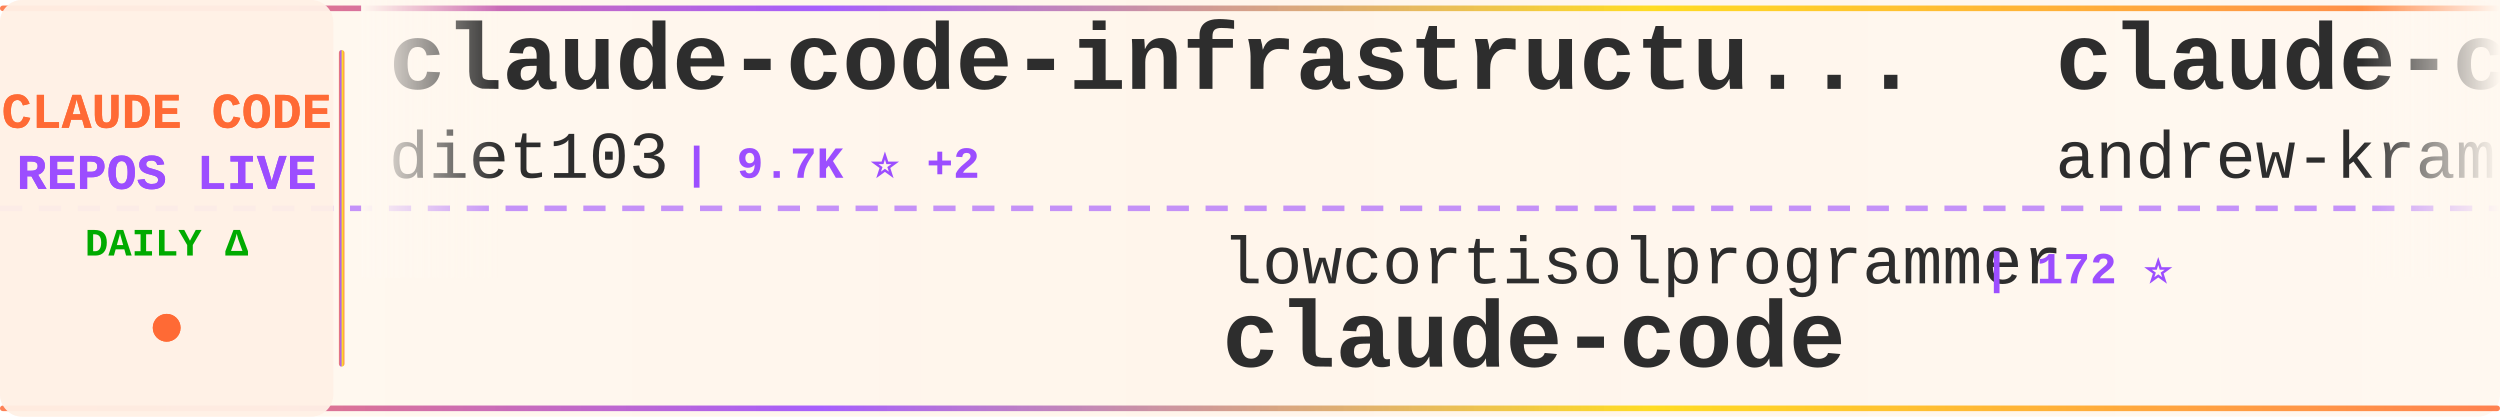
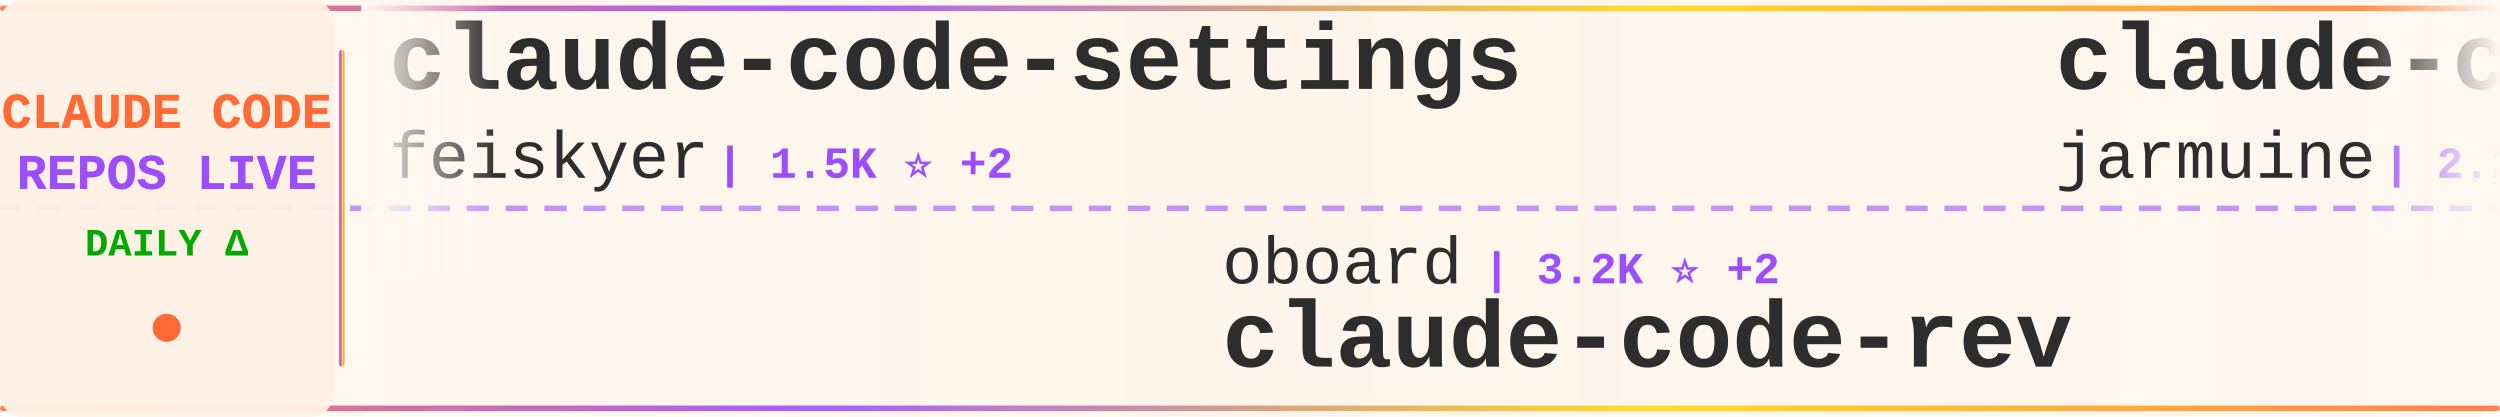
<svg xmlns="http://www.w3.org/2000/svg" width="900" height="150">
  <defs>
    <linearGradient id="tickerBg" x1="0%" y1="0%" x2="100%" y2="0%">
      <stop offset="0%" style="stop-color:#fff8f0;stop-opacity:0.98" />
      <stop offset="50%" style="stop-color:#fff5eb;stop-opacity:1" />
      <stop offset="100%" style="stop-color:#fff8f0;stop-opacity:0.98" />
    </linearGradient>
    <linearGradient id="borderGrad" x1="0%" y1="0%" x2="100%" y2="0%">
      <stop offset="0%" style="stop-color:#FF6B35;stop-opacity:0.85">
        <animate attributeName="stop-opacity" values="0.85;1;0.85" dur="2s" repeatCount="indefinite" />
      </stop>
      <stop offset="33%" style="stop-color:#9C4EFF;stop-opacity:0.9">
        <animate attributeName="stop-opacity" values="0.9;1;0.9" dur="2.2s" repeatCount="indefinite" />
      </stop>
      <stop offset="66%" style="stop-color:#FFD700;stop-opacity:0.85">
        <animate attributeName="stop-opacity" values="0.85;1;0.85" dur="1.8s" repeatCount="indefinite" />
      </stop>
      <stop offset="100%" style="stop-color:#FF6B35;stop-opacity:0.85">
        <animate attributeName="stop-opacity" values="0.85;1;0.85" dur="2s" repeatCount="indefinite" />
      </stop>
    </linearGradient>
    <filter id="textGlow">
      <feGaussianBlur stdDeviation="0.15" result="coloredBlur" />
      <feMerge>
        <feMergeNode in="coloredBlur" />
        <feMergeNode in="SourceGraphic" />
      </feMerge>
    </filter>
    <filter id="metricGlow">
      <feGaussianBlur stdDeviation="0.2" result="coloredBlur" />
      <feMerge>
        <feMergeNode in="coloredBlur" />
        <feMergeNode in="SourceGraphic" />
      </feMerge>
    </filter>
    <linearGradient id="leftFade" x1="0%" y1="0%" x2="100%" y2="0%">
      <stop offset="0%" style="stop-color:#fff8f0;stop-opacity:1" />
      <stop offset="100%" style="stop-color:#fff8f0;stop-opacity:0" />
    </linearGradient>
    <linearGradient id="rightFade" x1="0%" y1="0%" x2="100%" y2="0%">
      <stop offset="0%" style="stop-color:#fff8f0;stop-opacity:0" />
      <stop offset="100%" style="stop-color:#fff8f0;stop-opacity:1" />
    </linearGradient>
  </defs>
  <rect width="900" height="150" fill="url(#tickerBg)" rx="8" />
  <rect x="0" y="2" width="900" height="2" fill="url(#borderGrad)" rx="1" />
  <rect x="0" y="146" width="900" height="2" fill="url(#borderGrad)" rx="1" />
  <line x1="0" y1="75" x2="900" y2="75" stroke="#9C4EFF" stroke-width="2" stroke-dasharray="8 6" opacity="0.6" />
  <rect x="0" y="0" width="120" height="150" fill="#fff0e6" opacity="0.95" rx="8" />
  <text x="60" y="46" font-family="'Courier New', monospace" font-size="18" font-weight="bold" fill="#FF6B35" text-anchor="middle" filter="url(#textGlow)">
    CLAUDE CODE
  </text>
  <text x="60" y="68" font-family="'Courier New', monospace" font-size="18" font-weight="bold" fill="#9C4EFF" text-anchor="middle" filter="url(#textGlow)">
    REPOS LIVE
  </text>
  <text x="60" y="92" font-family="'Courier New', monospace" font-size="14" font-weight="bold" fill="#00aa00" text-anchor="middle">
    DAILY Δ
  </text>
  <circle cx="60" cy="118" r="5" fill="#FF6B35" filter="url(#metricGlow)">
    <animate attributeName="r" values="4;6;4" dur="1.5s" repeatCount="indefinite" />
    <animate attributeName="opacity" values="0.6;1;0.6" dur="1.5s" repeatCount="indefinite" />
  </circle>
  <rect x="122" y="18" width="2" height="114" fill="url(#borderGrad)" rx="1" />
  <clipPath id="tickerClip">
    <rect x="130" y="0" width="770" height="150" />
  </clipPath>
  <g clip-path="url(#tickerClip)">
    <g id="tickerItems">
      <animateTransform attributeName="transform" attributeType="XML" type="translate" from="0 0" to="-3000 0" dur="54s" repeatCount="indefinite" />
      <g transform="translate(0, 0)">
-         <text x="140" y="32" font-family="'Courier New', monospace" font-size="34" font-weight="bold" fill="#2d2d2d">claude-code-infrastructu...</text>
-         <text x="140" y="64" font-family="'Courier New', monospace" font-size="24" font-weight="normal" fill="#2d2d2d" opacity="1.0">diet103</text>
-         <text x="246" y="64" font-family="'Courier New', monospace" font-size="16" font-weight="bold" fill="#9C4EFF"> | 9.7K ⭐ +2</text>
+         <text x="140" y="32" font-family="'Courier New', monospace" font-size="34" font-weight="bold" fill="#2d2d2d">claude-code-settings</text>
+         <text x="140" y="64" font-family="'Courier New', monospace" font-size="24" font-weight="normal" fill="#2d2d2d" opacity="1.0">feiskyer</text>
+         <text x="258" y="64" font-family="'Courier New', monospace" font-size="16" font-weight="bold" fill="#9C4EFF"> | 1.5K ⭐ +2</text>
      </g>
      <g transform="translate(300, 0)">
-         <text x="140" y="102" font-family="'Courier New', monospace" font-size="24" font-weight="normal" fill="#2d2d2d" opacity="1.0">lowcortisolprogrammer</text>
-         <text x="414" y="102" font-family="'Courier New', monospace" font-size="16" font-weight="bold" fill="#9C4EFF"> | 172 ⭐</text>
-         <text x="140" y="132" font-family="'Courier New', monospace" font-size="34" font-weight="bold" fill="#2d2d2d">claude-code</text>
+         <text x="140" y="102" font-family="'Courier New', monospace" font-size="24" font-weight="normal" fill="#2d2d2d" opacity="1.0">oboard</text>
+         <text x="234" y="102" font-family="'Courier New', monospace" font-size="16" font-weight="bold" fill="#9C4EFF"> | 3.2K ⭐ +2</text>
+         <text x="140" y="132" font-family="'Courier New', monospace" font-size="34" font-weight="bold" fill="#2d2d2d">claude-code-rev</text>
      </g>
      <g transform="translate(600, 0)">
-         <text x="140" y="32" font-family="'Courier New', monospace" font-size="34" font-weight="bold" fill="#2d2d2d">claude-code-source-build</text>
-         <text x="140" y="64" font-family="'Courier New', monospace" font-size="24" font-weight="normal" fill="#2d2d2d" opacity="1.0">andrew-kramer-inno</text>
-         <text x="378" y="64" font-family="'Courier New', monospace" font-size="16" font-weight="bold" fill="#9C4EFF"> | 591 ⭐</text>
-       </g>
-       <g transform="translate(900, 0)">
-         <text x="140" y="102" font-family="'Courier New', monospace" font-size="24" font-weight="normal" fill="#2d2d2d" opacity="1.0">davila7</text>
-         <text x="246" y="102" font-family="'Courier New', monospace" font-size="16" font-weight="bold" fill="#9C4EFF"> | 27.7K ⭐ +21</text>
-         <text x="140" y="132" font-family="'Courier New', monospace" font-size="34" font-weight="bold" fill="#2d2d2d">claude-code-templates</text>
-       </g>
-       <g transform="translate(1200, 0)">
        <text x="140" y="32" font-family="'Courier New', monospace" font-size="34" font-weight="bold" fill="#2d2d2d">claude-code</text>
        <text x="140" y="64" font-family="'Courier New', monospace" font-size="24" font-weight="normal" fill="#2d2d2d" opacity="1.0">jarmuine</text>
        <text x="258" y="64" font-family="'Courier New', monospace" font-size="16" font-weight="bold" fill="#9C4EFF"> | 2.2K ⭐ +1</text>
      </g>
+       <g transform="translate(900, 0)">
+         <text x="140" y="102" font-family="'Courier New', monospace" font-size="24" font-weight="normal" fill="#2d2d2d" opacity="1.0">luyao618</text>
+         <text x="258" y="102" font-family="'Courier New', monospace" font-size="16" font-weight="bold" fill="#9C4EFF"> | 1.5K ⭐ +3</text>
+         <text x="140" y="132" font-family="'Courier New', monospace" font-size="34" font-weight="bold" fill="#2d2d2d">Claude-Code-Source-Study</text>
+       </g>
+       <g transform="translate(1200, 0)">
+         <text x="140" y="32" font-family="'Courier New', monospace" font-size="34" font-weight="bold" fill="#2d2d2d">claude-code-cli</text>
+         <text x="140" y="64" font-family="'Courier New', monospace" font-size="24" font-weight="normal" fill="#2d2d2d" opacity="1.0">huangserva</text>
+         <text x="282" y="64" font-family="'Courier New', monospace" font-size="16" font-weight="bold" fill="#9C4EFF"> | 592 ⭐</text>
+       </g>
      <g transform="translate(1500, 0)">
-         <text x="140" y="102" font-family="'Courier New', monospace" font-size="24" font-weight="normal" fill="#2d2d2d" opacity="1.0">ChinaSiro</text>
-         <text x="270" y="102" font-family="'Courier New', monospace" font-size="16" font-weight="bold" fill="#9C4EFF"> | 9.3K ⭐ +11</text>
-         <text x="140" y="132" font-family="'Courier New', monospace" font-size="34" font-weight="bold" fill="#2d2d2d">claude-code-sourcemap</text>
+         <text x="140" y="102" font-family="'Courier New', monospace" font-size="24" font-weight="normal" fill="#2d2d2d" opacity="1.0">alex000kim</text>
+         <text x="282" y="102" font-family="'Courier New', monospace" font-size="16" font-weight="bold" fill="#9C4EFF"> | 227 ⭐</text>
+         <text x="140" y="132" font-family="'Courier New', monospace" font-size="34" font-weight="bold" fill="#2d2d2d">claude-code</text>
      </g>
      <g transform="translate(1800, 0)">
-         <text x="140" y="32" font-family="'Courier New', monospace" font-size="34" font-weight="bold" fill="#2d2d2d">claude-code-system-promp...</text>
-         <text x="140" y="64" font-family="'Courier New', monospace" font-size="24" font-weight="normal" fill="#2d2d2d" opacity="1.0">Piebald-AI</text>
-         <text x="282" y="64" font-family="'Courier New', monospace" font-size="16" font-weight="bold" fill="#9C4EFF"> | 10.7K ⭐ +26</text>
+         <text x="140" y="32" font-family="'Courier New', monospace" font-size="34" font-weight="bold" fill="#2d2d2d">claude-code</text>
+         <text x="140" y="64" font-family="'Courier New', monospace" font-size="24" font-weight="normal" fill="#2d2d2d" opacity="1.0">VineeTagarwaL-code</text>
+         <text x="378" y="64" font-family="'Courier New', monospace" font-size="16" font-weight="bold" fill="#9C4EFF"> | 275 ⭐</text>
      </g>
      <g transform="translate(2100, 0)">
-         <text x="140" y="102" font-family="'Courier New', monospace" font-size="24" font-weight="normal" fill="#2d2d2d" opacity="1.0">anthropics</text>
-         <text x="282" y="102" font-family="'Courier New', monospace" font-size="16" font-weight="bold" fill="#9C4EFF"> | 7.8K ⭐ +13</text>
-         <text x="140" y="132" font-family="'Courier New', monospace" font-size="34" font-weight="bold" fill="#2d2d2d">claude-code-action</text>
+         <text x="140" y="102" font-family="'Courier New', monospace" font-size="24" font-weight="normal" fill="#2d2d2d" opacity="1.0">claude-code-best</text>
+         <text x="354" y="102" font-family="'Courier New', monospace" font-size="16" font-weight="bold" fill="#9C4EFF"> | 19.3K ⭐ +51</text>
+         <text x="140" y="132" font-family="'Courier New', monospace" font-size="34" font-weight="bold" fill="#2d2d2d">claude-code</text>
      </g>
      <g transform="translate(2400, 0)">
-         <text x="140" y="32" font-family="'Courier New', monospace" font-size="34" font-weight="bold" fill="#2d2d2d">awesome-claude-code-tool...</text>
-         <text x="140" y="64" font-family="'Courier New', monospace" font-size="24" font-weight="normal" fill="#2d2d2d" opacity="1.0">rohitg00</text>
-         <text x="258" y="64" font-family="'Courier New', monospace" font-size="16" font-weight="bold" fill="#9C4EFF"> | 1.9K ⭐ +16</text>
+         <text x="140" y="32" font-family="'Courier New', monospace" font-size="34" font-weight="bold" fill="#2d2d2d">claude-code-tips</text>
+         <text x="140" y="64" font-family="'Courier New', monospace" font-size="24" font-weight="normal" fill="#2d2d2d" opacity="1.0">ykdojo</text>
+         <text x="234" y="64" font-family="'Courier New', monospace" font-size="16" font-weight="bold" fill="#9C4EFF"> | 8.6K ⭐ +14</text>
      </g>
      <g transform="translate(2700, 0)">
-         <text x="140" y="102" font-family="'Courier New', monospace" font-size="24" font-weight="normal" fill="#2d2d2d" opacity="1.0">VoltAgent</text>
-         <text x="270" y="102" font-family="'Courier New', monospace" font-size="16" font-weight="bold" fill="#9C4EFF"> | 21.0K ⭐ +65</text>
-         <text x="140" y="132" font-family="'Courier New', monospace" font-size="34" font-weight="bold" fill="#2d2d2d">awesome-claude-code-suba...</text>
+         <text x="140" y="102" font-family="'Courier New', monospace" font-size="24" font-weight="normal" fill="#2d2d2d" opacity="1.0">777genius</text>
+         <text x="270" y="102" font-family="'Courier New', monospace" font-size="16" font-weight="bold" fill="#9C4EFF"> | 913 ⭐</text>
+         <text x="140" y="132" font-family="'Courier New', monospace" font-size="34" font-weight="bold" fill="#2d2d2d">claude-code-source-code</text>
      </g>
      <g transform="translate(3000, 0)">
-         <text x="140" y="32" font-family="'Courier New', monospace" font-size="34" font-weight="bold" fill="#2d2d2d">claude-code-infrastructu...</text>
-         <text x="140" y="64" font-family="'Courier New', monospace" font-size="24" font-weight="normal" fill="#2d2d2d" opacity="1.0">diet103</text>
-         <text x="246" y="64" font-family="'Courier New', monospace" font-size="16" font-weight="bold" fill="#9C4EFF"> | 9.7K ⭐ +2</text>
+         <text x="140" y="32" font-family="'Courier New', monospace" font-size="34" font-weight="bold" fill="#2d2d2d">claude-code-settings</text>
+         <text x="140" y="64" font-family="'Courier New', monospace" font-size="24" font-weight="normal" fill="#2d2d2d" opacity="1.0">feiskyer</text>
+         <text x="258" y="64" font-family="'Courier New', monospace" font-size="16" font-weight="bold" fill="#9C4EFF"> | 1.5K ⭐ +2</text>
      </g>
      <g transform="translate(3300, 0)">
-         <text x="140" y="102" font-family="'Courier New', monospace" font-size="24" font-weight="normal" fill="#2d2d2d" opacity="1.0">lowcortisolprogrammer</text>
-         <text x="414" y="102" font-family="'Courier New', monospace" font-size="16" font-weight="bold" fill="#9C4EFF"> | 172 ⭐</text>
-         <text x="140" y="132" font-family="'Courier New', monospace" font-size="34" font-weight="bold" fill="#2d2d2d">claude-code</text>
+         <text x="140" y="102" font-family="'Courier New', monospace" font-size="24" font-weight="normal" fill="#2d2d2d" opacity="1.0">oboard</text>
+         <text x="234" y="102" font-family="'Courier New', monospace" font-size="16" font-weight="bold" fill="#9C4EFF"> | 3.2K ⭐ +2</text>
+         <text x="140" y="132" font-family="'Courier New', monospace" font-size="34" font-weight="bold" fill="#2d2d2d">claude-code-rev</text>
      </g>
      <g transform="translate(3600, 0)">
-         <text x="140" y="32" font-family="'Courier New', monospace" font-size="34" font-weight="bold" fill="#2d2d2d">claude-code-source-build</text>
-         <text x="140" y="64" font-family="'Courier New', monospace" font-size="24" font-weight="normal" fill="#2d2d2d" opacity="1.0">andrew-kramer-inno</text>
-         <text x="378" y="64" font-family="'Courier New', monospace" font-size="16" font-weight="bold" fill="#9C4EFF"> | 591 ⭐</text>
+         <text x="140" y="32" font-family="'Courier New', monospace" font-size="34" font-weight="bold" fill="#2d2d2d">claude-code</text>
+         <text x="140" y="64" font-family="'Courier New', monospace" font-size="24" font-weight="normal" fill="#2d2d2d" opacity="1.0">jarmuine</text>
+         <text x="258" y="64" font-family="'Courier New', monospace" font-size="16" font-weight="bold" fill="#9C4EFF"> | 2.2K ⭐ +1</text>
      </g>
      <g transform="translate(3900, 0)">
-         <text x="140" y="102" font-family="'Courier New', monospace" font-size="24" font-weight="normal" fill="#2d2d2d" opacity="1.0">davila7</text>
-         <text x="246" y="102" font-family="'Courier New', monospace" font-size="16" font-weight="bold" fill="#9C4EFF"> | 27.7K ⭐ +21</text>
-         <text x="140" y="132" font-family="'Courier New', monospace" font-size="34" font-weight="bold" fill="#2d2d2d">claude-code-templates</text>
+         <text x="140" y="102" font-family="'Courier New', monospace" font-size="24" font-weight="normal" fill="#2d2d2d" opacity="1.0">luyao618</text>
+         <text x="258" y="102" font-family="'Courier New', monospace" font-size="16" font-weight="bold" fill="#9C4EFF"> | 1.5K ⭐ +3</text>
+         <text x="140" y="132" font-family="'Courier New', monospace" font-size="34" font-weight="bold" fill="#2d2d2d">Claude-Code-Source-Study</text>
      </g>
    </g>
  </g>
  <rect x="130" y="0" width="50" height="100" fill="url(#leftFade)" />
  <rect x="850" y="0" width="50" height="100" fill="url(#rightFade)" />
</svg>
